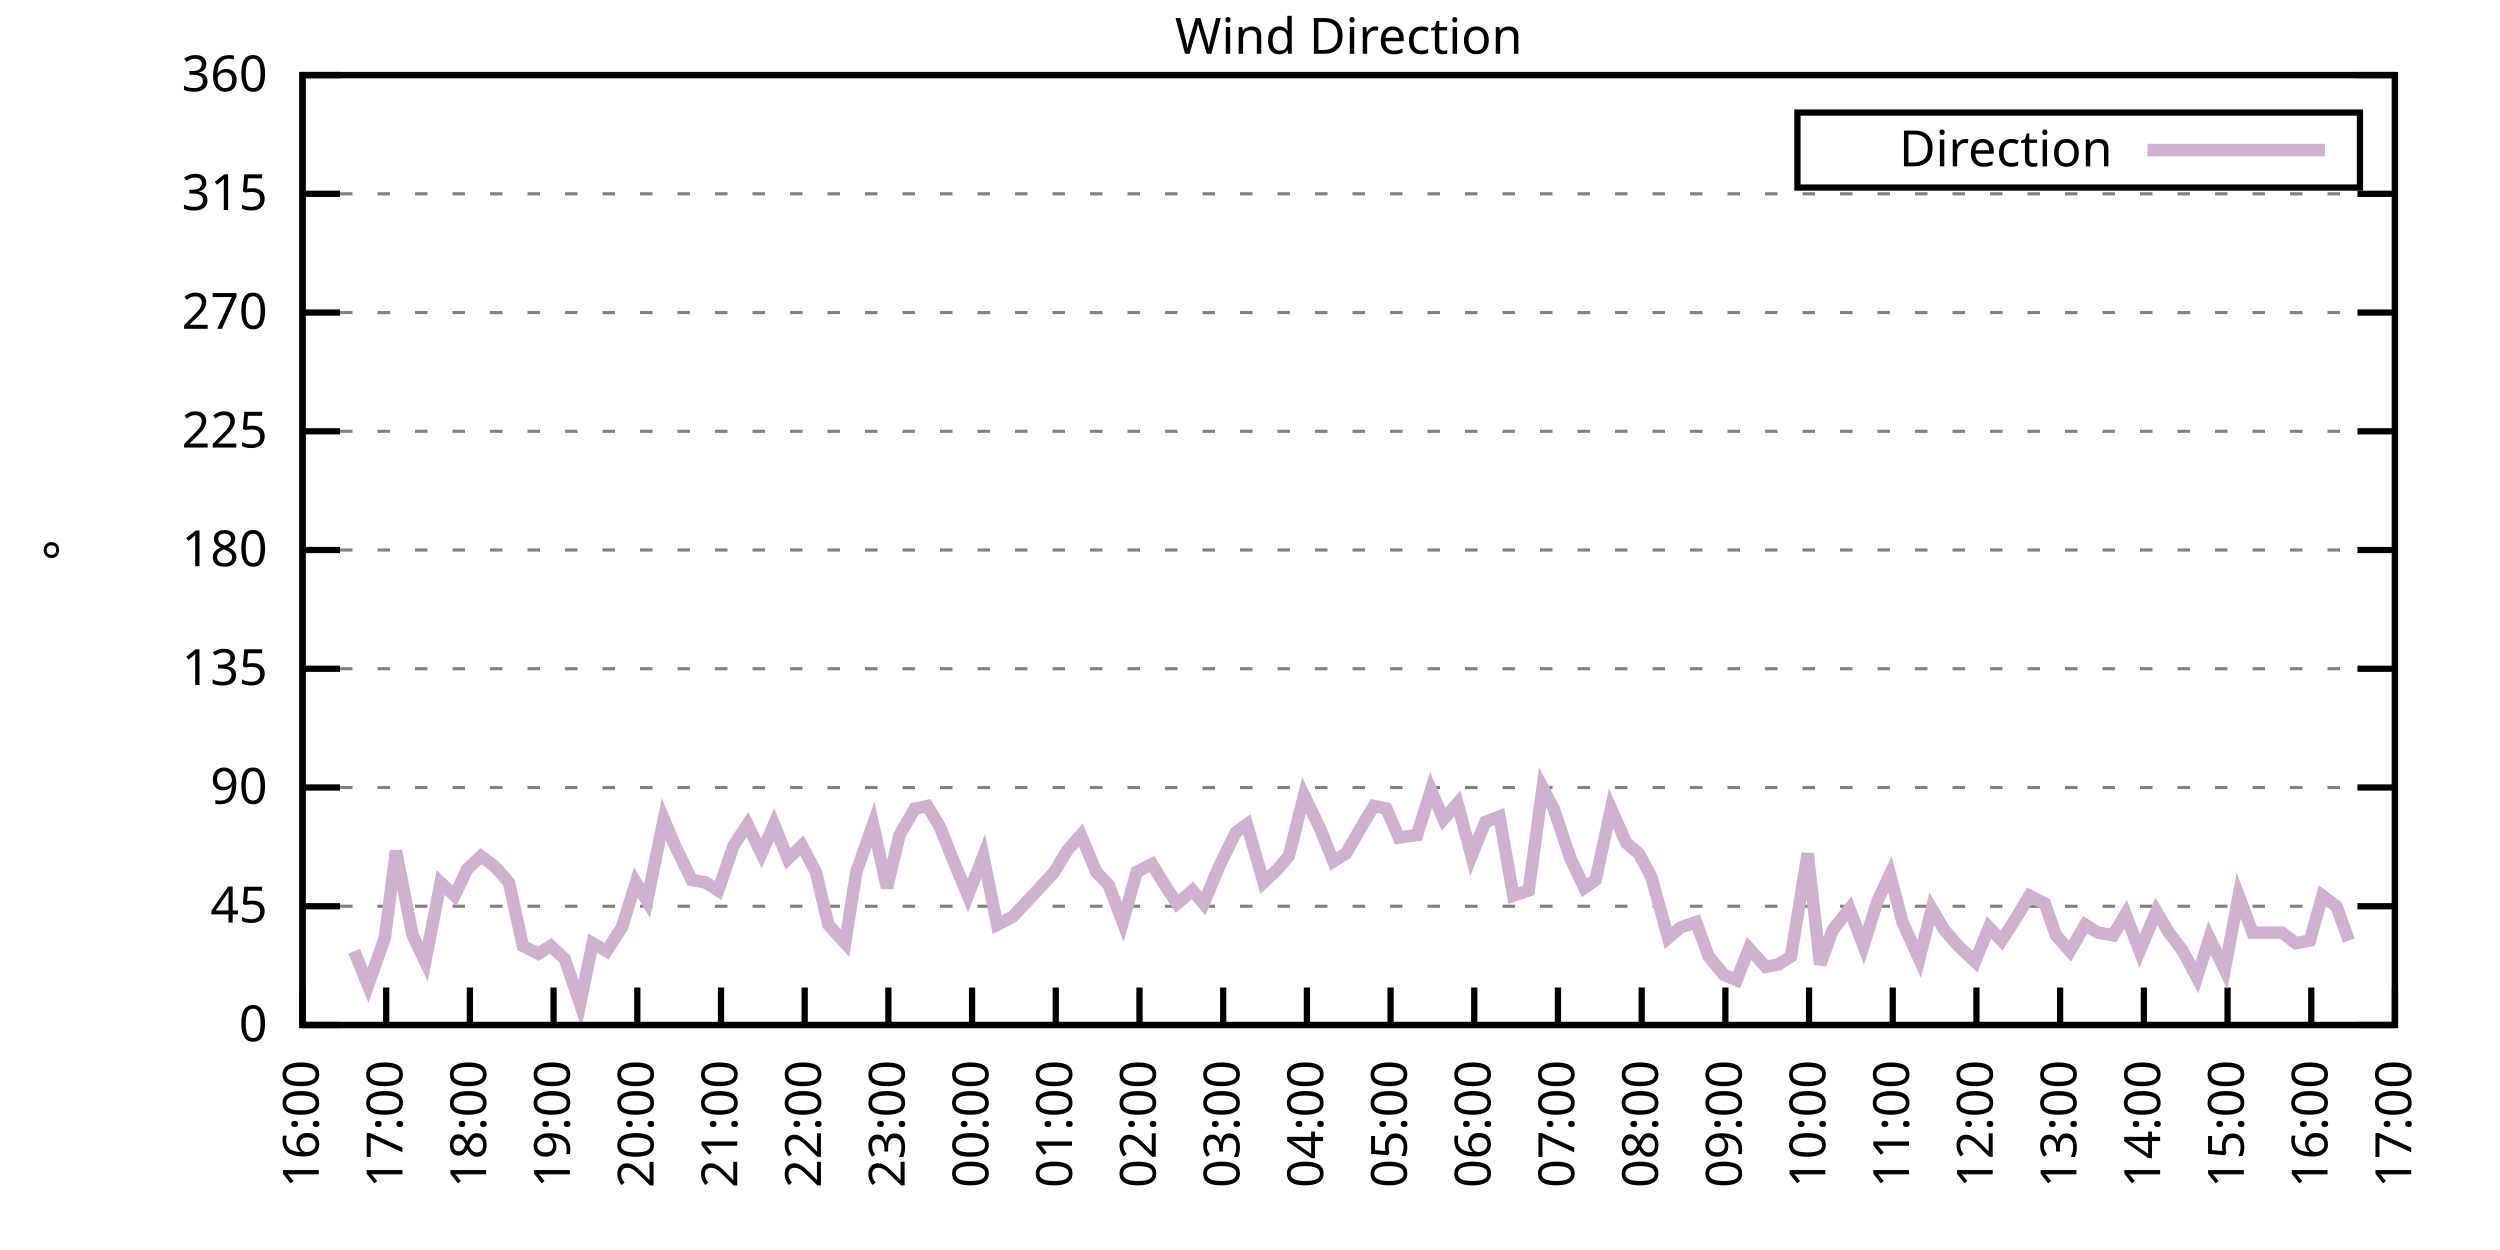
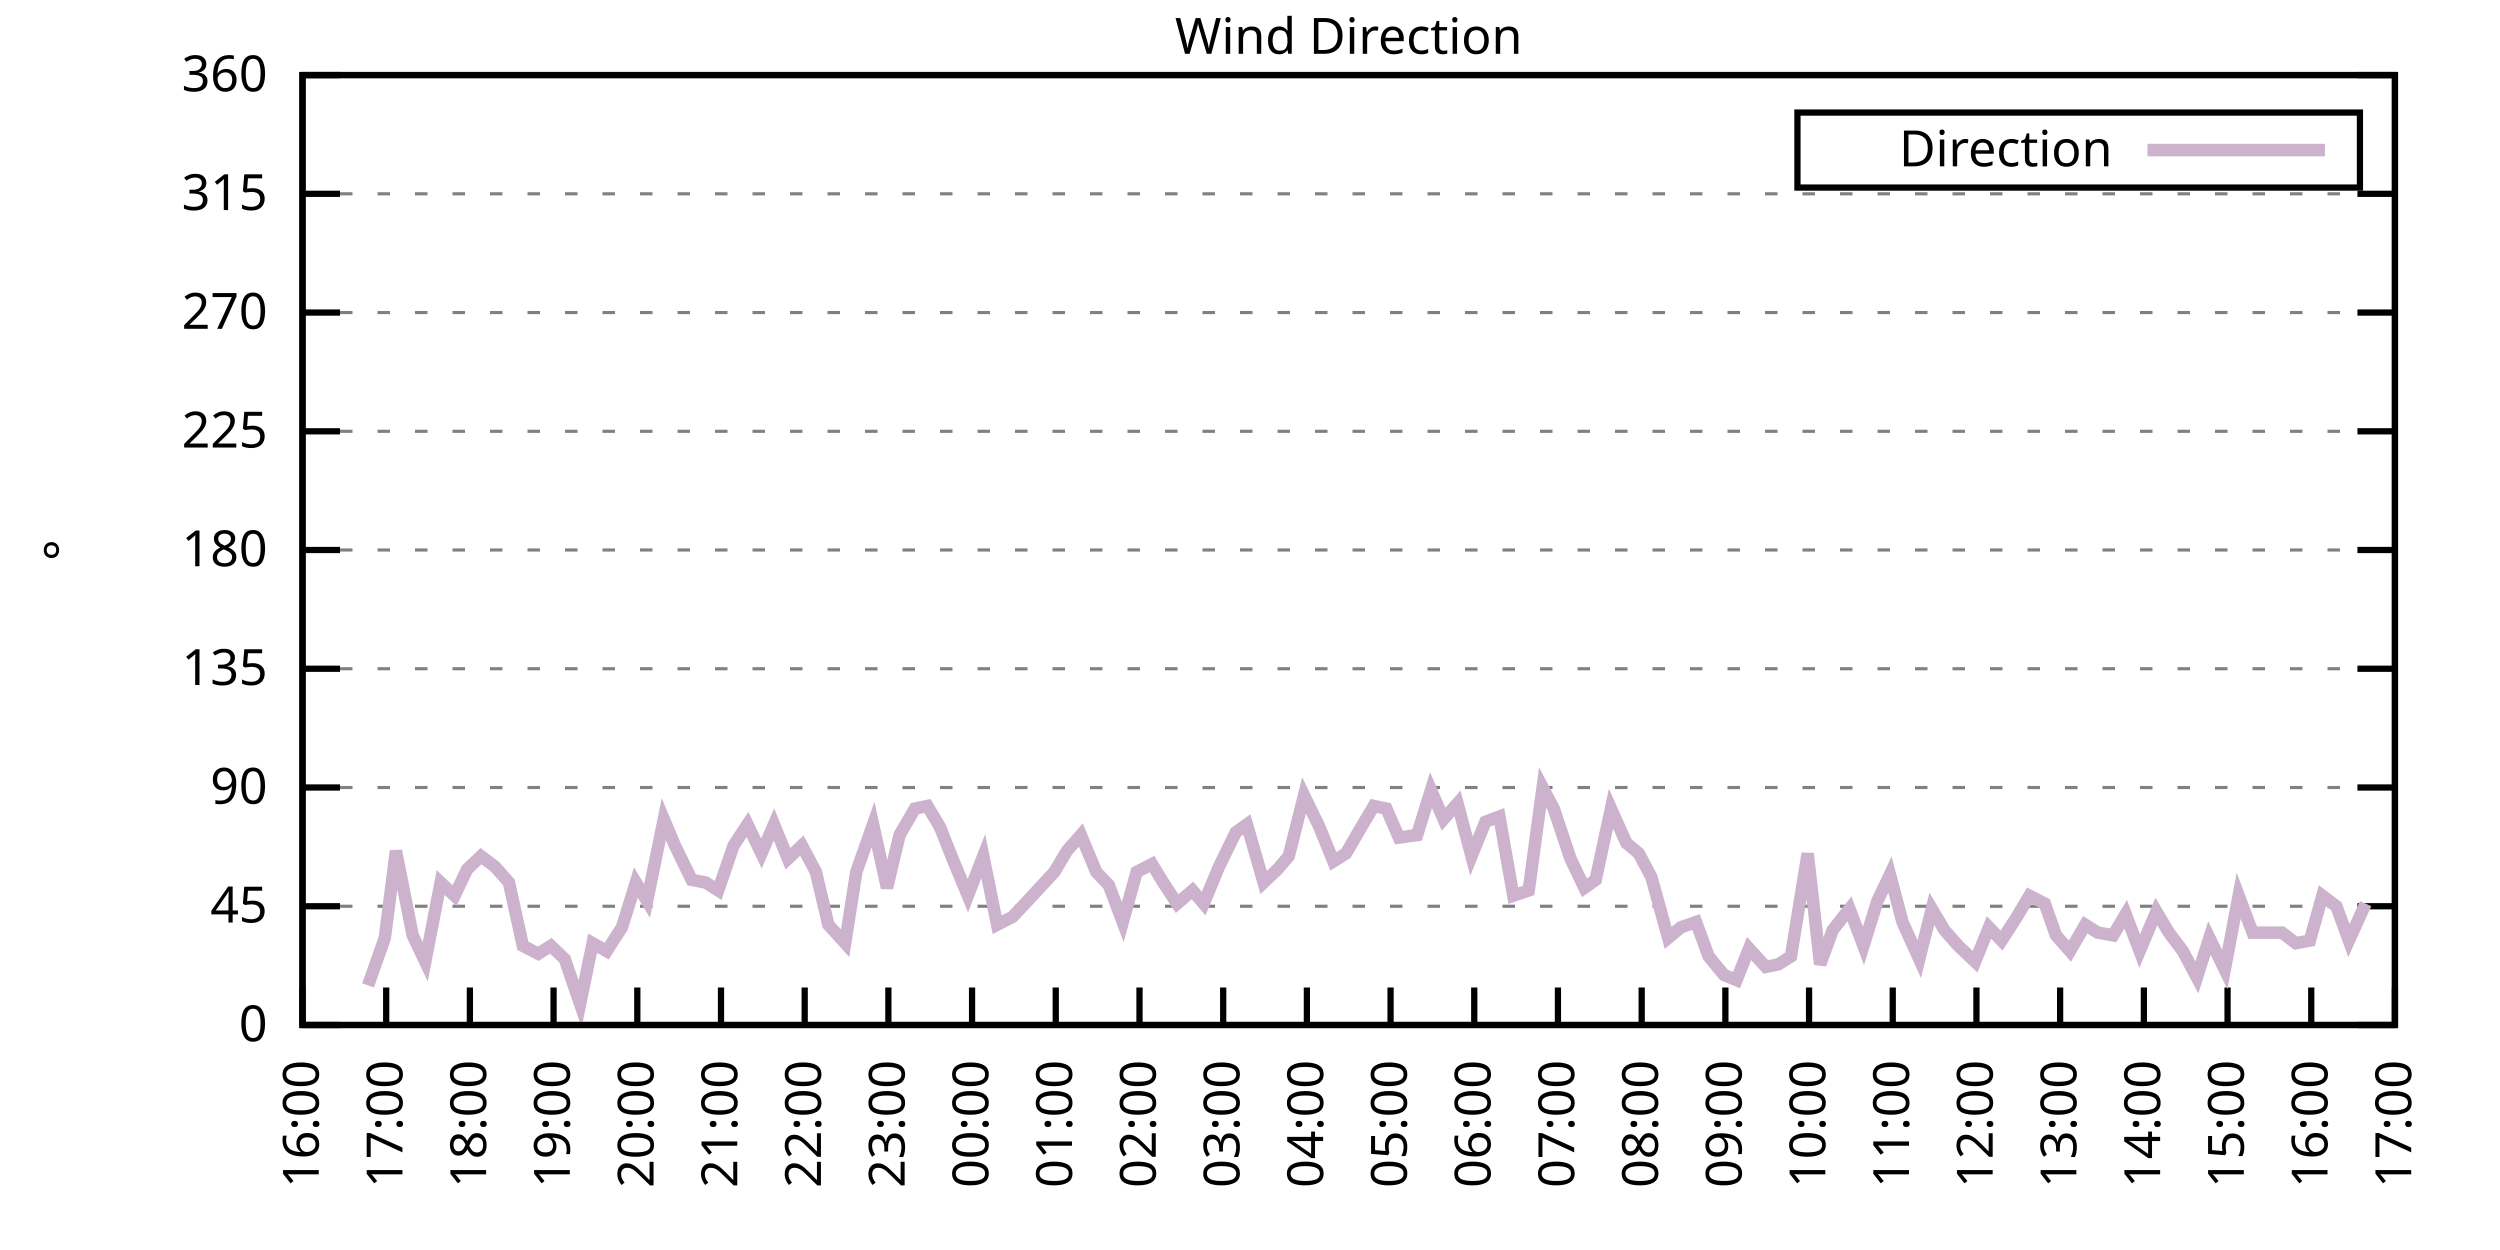
<svg xmlns="http://www.w3.org/2000/svg" xmlns:xlink="http://www.w3.org/1999/xlink" width="400" height="200" viewBox="0 0 400 200">
  <g id="gnuplot_canvas">
    <rect x="0" y="0" width="400" height="200" fill="none" />
    <defs>
      <circle id="gpDot" r="0.5" stroke-width="0.5" stroke="currentColor" />
      <path id="gpPt0" stroke-width="0.333" stroke="currentColor" d="M-1,0 h2 M0,-1 v2" />
      <path id="gpPt1" stroke-width="0.333" stroke="currentColor" d="M-1,-1 L1,1 M1,-1 L-1,1" />
      <path id="gpPt2" stroke-width="0.333" stroke="currentColor" d="M-1,0 L1,0 M0,-1 L0,1 M-1,-1 L1,1 M-1,1 L1,-1" />
      <rect id="gpPt3" stroke-width="0.333" stroke="currentColor" x="-1" y="-1" width="2" height="2" />
      <rect id="gpPt4" stroke-width="0.333" stroke="currentColor" fill="currentColor" x="-1" y="-1" width="2" height="2" />
      <circle id="gpPt5" stroke-width="0.333" stroke="currentColor" cx="0" cy="0" r="1" />
      <use xlink:href="#gpPt5" id="gpPt6" fill="currentColor" stroke="none" />
      <path id="gpPt7" stroke-width="0.333" stroke="currentColor" d="M0,-1.33 L-1.33,0.67 L1.33,0.67 z" />
      <use xlink:href="#gpPt7" id="gpPt8" fill="currentColor" stroke="none" />
      <use xlink:href="#gpPt7" id="gpPt9" stroke="currentColor" transform="rotate(180)" />
      <use xlink:href="#gpPt9" id="gpPt10" fill="currentColor" stroke="none" />
      <use xlink:href="#gpPt3" id="gpPt11" stroke="currentColor" transform="rotate(45)" />
      <use xlink:href="#gpPt11" id="gpPt12" fill="currentColor" stroke="none" />
      <path id="gpPt13" stroke-width="0.333" stroke="currentColor" d="M0,1.330 L1.265,0.411 L0.782,-1.067 L-0.782,-1.076 L-1.265,0.411 z" />
      <use xlink:href="#gpPt13" id="gpPt14" fill="currentColor" stroke="none" />
      <filter id="textbox" filterUnits="objectBoundingBox" x="0" y="0" height="1" width="1">
        <feFlood flood-color="white" flood-opacity="1" result="bgnd" />
        <feComposite in="SourceGraphic" in2="bgnd" operator="atop" />
      </filter>
      <filter id="greybox" filterUnits="objectBoundingBox" x="0" y="0" height="1" width="1">
        <feFlood flood-color="lightgrey" flood-opacity="1" result="grey" />
        <feComposite in="SourceGraphic" in2="grey" operator="atop" />
      </filter>
    </defs>
    <g fill="none" color="white" stroke="currentColor" stroke-width="1.00" stroke-linecap="butt" stroke-linejoin="miter">
</g>
    <g fill="none" color="black" stroke="currentColor" stroke-width="1.00" stroke-linecap="butt" stroke-linejoin="miter">
      <g stroke="none" shape-rendering="crispEdges">
        <polygon fill="rgb(255, 255, 255)" points="48.40,164.00 383.18,164.00 383.18,12.02 48.40,12.02 " />
      </g>
    </g>
    <g fill="none" color="black" stroke="currentColor" stroke-width="1.00" stroke-linecap="butt" stroke-linejoin="miter">
</g>
    <g fill="none" color="black" stroke="black" stroke-width="0.50" stroke-linecap="butt" stroke-linejoin="miter">
</g>
    <g fill="none" color="gray" stroke="currentColor" stroke-width="0.50" stroke-linecap="butt" stroke-linejoin="miter">
      <path stroke="gray" stroke-dasharray="2,4" class="gridline" d="M48.40,164.00 L383.19,164.00  " />
    </g>
    <g fill="none" color="gray" stroke="gray" stroke-width="1.00" stroke-linecap="butt" stroke-linejoin="miter">
</g>
    <g fill="none" color="black" stroke="currentColor" stroke-width="1.00" stroke-linecap="butt" stroke-linejoin="miter">
      <path stroke="black" d="M48.40,164.00 L54.40,164.00 M383.19,164.00 L377.19,164.00  " />
      <g transform="translate(42.80,166.60)" stroke="none" fill="black" font-family="Sans" font-size="8.00" text-anchor="end">
        <text>
          <tspan font-family="Sans"> 0</tspan>
        </text>
      </g>
    </g>
    <g fill="none" color="black" stroke="currentColor" stroke-width="1.00" stroke-linecap="butt" stroke-linejoin="miter">
</g>
    <g fill="none" color="black" stroke="black" stroke-width="0.50" stroke-linecap="butt" stroke-linejoin="miter">
</g>
    <g fill="none" color="gray" stroke="currentColor" stroke-width="0.50" stroke-linecap="butt" stroke-linejoin="miter">
      <path stroke="gray" stroke-dasharray="2,4" class="gridline" d="M48.40,145.00 L383.19,145.00  " />
    </g>
    <g fill="none" color="gray" stroke="gray" stroke-width="1.00" stroke-linecap="butt" stroke-linejoin="miter">
</g>
    <g fill="none" color="black" stroke="currentColor" stroke-width="1.00" stroke-linecap="butt" stroke-linejoin="miter">
      <path stroke="black" d="M48.40,145.00 L54.40,145.00 M383.19,145.00 L377.19,145.00  " />
      <g transform="translate(42.80,147.60)" stroke="none" fill="black" font-family="Sans" font-size="8.00" text-anchor="end">
        <text>
          <tspan font-family="Sans"> 45</tspan>
        </text>
      </g>
    </g>
    <g fill="none" color="black" stroke="currentColor" stroke-width="1.00" stroke-linecap="butt" stroke-linejoin="miter">
</g>
    <g fill="none" color="black" stroke="black" stroke-width="0.50" stroke-linecap="butt" stroke-linejoin="miter">
</g>
    <g fill="none" color="gray" stroke="currentColor" stroke-width="0.50" stroke-linecap="butt" stroke-linejoin="miter">
      <path stroke="gray" stroke-dasharray="2,4" class="gridline" d="M48.40,126.00 L383.19,126.00  " />
    </g>
    <g fill="none" color="gray" stroke="gray" stroke-width="1.00" stroke-linecap="butt" stroke-linejoin="miter">
</g>
    <g fill="none" color="black" stroke="currentColor" stroke-width="1.00" stroke-linecap="butt" stroke-linejoin="miter">
      <path stroke="black" d="M48.40,126.00 L54.40,126.00 M383.19,126.00 L377.19,126.00  " />
      <g transform="translate(42.80,128.60)" stroke="none" fill="black" font-family="Sans" font-size="8.00" text-anchor="end">
        <text>
          <tspan font-family="Sans"> 90</tspan>
        </text>
      </g>
    </g>
    <g fill="none" color="black" stroke="currentColor" stroke-width="1.00" stroke-linecap="butt" stroke-linejoin="miter">
</g>
    <g fill="none" color="black" stroke="black" stroke-width="0.50" stroke-linecap="butt" stroke-linejoin="miter">
</g>
    <g fill="none" color="gray" stroke="currentColor" stroke-width="0.50" stroke-linecap="butt" stroke-linejoin="miter">
      <path stroke="gray" stroke-dasharray="2,4" class="gridline" d="M48.40,107.00 L383.19,107.00  " />
    </g>
    <g fill="none" color="gray" stroke="gray" stroke-width="1.00" stroke-linecap="butt" stroke-linejoin="miter">
</g>
    <g fill="none" color="black" stroke="currentColor" stroke-width="1.00" stroke-linecap="butt" stroke-linejoin="miter">
      <path stroke="black" d="M48.40,107.00 L54.40,107.00 M383.19,107.00 L377.19,107.00  " />
      <g transform="translate(42.80,109.60)" stroke="none" fill="black" font-family="Sans" font-size="8.00" text-anchor="end">
        <text>
          <tspan font-family="Sans"> 135</tspan>
        </text>
      </g>
    </g>
    <g fill="none" color="black" stroke="currentColor" stroke-width="1.00" stroke-linecap="butt" stroke-linejoin="miter">
</g>
    <g fill="none" color="black" stroke="black" stroke-width="0.50" stroke-linecap="butt" stroke-linejoin="miter">
</g>
    <g fill="none" color="gray" stroke="currentColor" stroke-width="0.50" stroke-linecap="butt" stroke-linejoin="miter">
      <path stroke="gray" stroke-dasharray="2,4" class="gridline" d="M48.40,88.00 L383.19,88.00  " />
    </g>
    <g fill="none" color="gray" stroke="gray" stroke-width="1.00" stroke-linecap="butt" stroke-linejoin="miter">
</g>
    <g fill="none" color="black" stroke="currentColor" stroke-width="1.00" stroke-linecap="butt" stroke-linejoin="miter">
      <path stroke="black" d="M48.40,88.00 L54.40,88.00 M383.19,88.00 L377.19,88.00  " />
      <g transform="translate(42.80,90.60)" stroke="none" fill="black" font-family="Sans" font-size="8.00" text-anchor="end">
        <text>
          <tspan font-family="Sans"> 180</tspan>
        </text>
      </g>
    </g>
    <g fill="none" color="black" stroke="currentColor" stroke-width="1.00" stroke-linecap="butt" stroke-linejoin="miter">
</g>
    <g fill="none" color="black" stroke="black" stroke-width="0.50" stroke-linecap="butt" stroke-linejoin="miter">
</g>
    <g fill="none" color="gray" stroke="currentColor" stroke-width="0.50" stroke-linecap="butt" stroke-linejoin="miter">
      <path stroke="gray" stroke-dasharray="2,4" class="gridline" d="M48.40,69.01 L383.19,69.01  " />
    </g>
    <g fill="none" color="gray" stroke="gray" stroke-width="1.00" stroke-linecap="butt" stroke-linejoin="miter">
</g>
    <g fill="none" color="black" stroke="currentColor" stroke-width="1.00" stroke-linecap="butt" stroke-linejoin="miter">
      <path stroke="black" d="M48.40,69.01 L54.40,69.01 M383.19,69.01 L377.19,69.01  " />
      <g transform="translate(42.80,71.61)" stroke="none" fill="black" font-family="Sans" font-size="8.00" text-anchor="end">
        <text>
          <tspan font-family="Sans"> 225</tspan>
        </text>
      </g>
    </g>
    <g fill="none" color="black" stroke="currentColor" stroke-width="1.00" stroke-linecap="butt" stroke-linejoin="miter">
</g>
    <g fill="none" color="black" stroke="black" stroke-width="0.50" stroke-linecap="butt" stroke-linejoin="miter">
</g>
    <g fill="none" color="gray" stroke="currentColor" stroke-width="0.50" stroke-linecap="butt" stroke-linejoin="miter">
      <path stroke="gray" stroke-dasharray="2,4" class="gridline" d="M48.40,50.01 L383.19,50.01  " />
    </g>
    <g fill="none" color="gray" stroke="gray" stroke-width="1.00" stroke-linecap="butt" stroke-linejoin="miter">
</g>
    <g fill="none" color="black" stroke="currentColor" stroke-width="1.00" stroke-linecap="butt" stroke-linejoin="miter">
      <path stroke="black" d="M48.40,50.01 L54.40,50.01 M383.19,50.01 L377.19,50.01  " />
      <g transform="translate(42.80,52.61)" stroke="none" fill="black" font-family="Sans" font-size="8.00" text-anchor="end">
        <text>
          <tspan font-family="Sans"> 270</tspan>
        </text>
      </g>
    </g>
    <g fill="none" color="black" stroke="currentColor" stroke-width="1.00" stroke-linecap="butt" stroke-linejoin="miter">
</g>
    <g fill="none" color="black" stroke="black" stroke-width="0.50" stroke-linecap="butt" stroke-linejoin="miter">
</g>
    <g fill="none" color="gray" stroke="currentColor" stroke-width="0.50" stroke-linecap="butt" stroke-linejoin="miter">
      <path stroke="gray" stroke-dasharray="2,4" class="gridline" d="M48.40,31.01 L383.19,31.01  " />
    </g>
    <g fill="none" color="gray" stroke="gray" stroke-width="1.00" stroke-linecap="butt" stroke-linejoin="miter">
</g>
    <g fill="none" color="black" stroke="currentColor" stroke-width="1.00" stroke-linecap="butt" stroke-linejoin="miter">
      <path stroke="black" d="M48.40,31.01 L54.40,31.01 M383.19,31.01 L377.19,31.01  " />
      <g transform="translate(42.80,33.61)" stroke="none" fill="black" font-family="Sans" font-size="8.00" text-anchor="end">
        <text>
          <tspan font-family="Sans"> 315</tspan>
        </text>
      </g>
    </g>
    <g fill="none" color="black" stroke="currentColor" stroke-width="1.00" stroke-linecap="butt" stroke-linejoin="miter">
</g>
    <g fill="none" color="black" stroke="black" stroke-width="0.50" stroke-linecap="butt" stroke-linejoin="miter">
</g>
    <g fill="none" color="gray" stroke="currentColor" stroke-width="0.50" stroke-linecap="butt" stroke-linejoin="miter">
      <path stroke="gray" stroke-dasharray="2,4" class="gridline" d="M48.40,12.01 L383.19,12.01  " />
    </g>
    <g fill="none" color="gray" stroke="gray" stroke-width="1.00" stroke-linecap="butt" stroke-linejoin="miter">
</g>
    <g fill="none" color="black" stroke="currentColor" stroke-width="1.00" stroke-linecap="butt" stroke-linejoin="miter">
      <path stroke="black" d="M48.40,12.01 L54.40,12.01 M383.19,12.01 L377.19,12.01  " />
      <g transform="translate(42.80,14.61)" stroke="none" fill="black" font-family="Sans" font-size="8.00" text-anchor="end">
        <text>
          <tspan font-family="Sans"> 360</tspan>
        </text>
      </g>
    </g>
    <g fill="none" color="black" stroke="currentColor" stroke-width="1.00" stroke-linecap="butt" stroke-linejoin="miter">
      <path stroke="black" d="M48.40,164.00 L48.40,158.00  " />
      <g transform="translate(51.00,169.60) rotate(270.00)" stroke="none" fill="black" font-family="Sans" font-size="8.00" text-anchor="end">
        <text>
          <tspan font-family="Sans">16:00</tspan>
        </text>
      </g>
    </g>
    <g fill="none" color="black" stroke="currentColor" stroke-width="1.00" stroke-linecap="butt" stroke-linejoin="miter">
      <path stroke="black" d="M61.79,164.00 L61.79,158.00  " />
      <g transform="translate(64.39,169.60) rotate(270.00)" stroke="none" fill="black" font-family="Sans" font-size="8.00" text-anchor="end">
        <text>
          <tspan font-family="Sans">17:00</tspan>
        </text>
      </g>
    </g>
    <g fill="none" color="black" stroke="currentColor" stroke-width="1.00" stroke-linecap="butt" stroke-linejoin="miter">
      <path stroke="black" d="M75.18,164.00 L75.18,158.00  " />
      <g transform="translate(77.78,169.60) rotate(270.00)" stroke="none" fill="black" font-family="Sans" font-size="8.00" text-anchor="end">
        <text>
          <tspan font-family="Sans">18:00</tspan>
        </text>
      </g>
    </g>
    <g fill="none" color="black" stroke="currentColor" stroke-width="1.00" stroke-linecap="butt" stroke-linejoin="miter">
      <path stroke="black" d="M88.57,164.00 L88.57,158.00  " />
      <g transform="translate(91.17,169.60) rotate(270.00)" stroke="none" fill="black" font-family="Sans" font-size="8.00" text-anchor="end">
        <text>
          <tspan font-family="Sans">19:00</tspan>
        </text>
      </g>
    </g>
    <g fill="none" color="black" stroke="currentColor" stroke-width="1.00" stroke-linecap="butt" stroke-linejoin="miter">
      <path stroke="black" d="M101.97,164.00 L101.97,158.00  " />
      <g transform="translate(104.57,169.60) rotate(270.00)" stroke="none" fill="black" font-family="Sans" font-size="8.00" text-anchor="end">
        <text>
          <tspan font-family="Sans">20:00</tspan>
        </text>
      </g>
    </g>
    <g fill="none" color="black" stroke="currentColor" stroke-width="1.00" stroke-linecap="butt" stroke-linejoin="miter">
      <path stroke="black" d="M115.36,164.00 L115.36,158.00  " />
      <g transform="translate(117.96,169.60) rotate(270.00)" stroke="none" fill="black" font-family="Sans" font-size="8.00" text-anchor="end">
        <text>
          <tspan font-family="Sans">21:00</tspan>
        </text>
      </g>
    </g>
    <g fill="none" color="black" stroke="currentColor" stroke-width="1.00" stroke-linecap="butt" stroke-linejoin="miter">
      <path stroke="black" d="M128.75,164.00 L128.75,158.00  " />
      <g transform="translate(131.35,169.60) rotate(270.00)" stroke="none" fill="black" font-family="Sans" font-size="8.00" text-anchor="end">
        <text>
          <tspan font-family="Sans">22:00</tspan>
        </text>
      </g>
    </g>
    <g fill="none" color="black" stroke="currentColor" stroke-width="1.00" stroke-linecap="butt" stroke-linejoin="miter">
      <path stroke="black" d="M142.14,164.00 L142.14,158.00  " />
      <g transform="translate(144.74,169.60) rotate(270.00)" stroke="none" fill="black" font-family="Sans" font-size="8.00" text-anchor="end">
        <text>
          <tspan font-family="Sans">23:00</tspan>
        </text>
      </g>
    </g>
    <g fill="none" color="black" stroke="currentColor" stroke-width="1.00" stroke-linecap="butt" stroke-linejoin="miter">
      <path stroke="black" d="M155.53,164.00 L155.53,158.00  " />
      <g transform="translate(158.13,169.60) rotate(270.00)" stroke="none" fill="black" font-family="Sans" font-size="8.00" text-anchor="end">
        <text>
          <tspan font-family="Sans">00:00</tspan>
        </text>
      </g>
    </g>
    <g fill="none" color="black" stroke="currentColor" stroke-width="1.00" stroke-linecap="butt" stroke-linejoin="miter">
      <path stroke="black" d="M168.92,164.00 L168.92,158.00  " />
      <g transform="translate(171.52,169.60) rotate(270.00)" stroke="none" fill="black" font-family="Sans" font-size="8.00" text-anchor="end">
        <text>
          <tspan font-family="Sans">01:00</tspan>
        </text>
      </g>
    </g>
    <g fill="none" color="black" stroke="currentColor" stroke-width="1.00" stroke-linecap="butt" stroke-linejoin="miter">
      <path stroke="black" d="M182.32,164.00 L182.32,158.00  " />
      <g transform="translate(184.92,169.60) rotate(270.00)" stroke="none" fill="black" font-family="Sans" font-size="8.00" text-anchor="end">
        <text>
          <tspan font-family="Sans">02:00</tspan>
        </text>
      </g>
    </g>
    <g fill="none" color="black" stroke="currentColor" stroke-width="1.00" stroke-linecap="butt" stroke-linejoin="miter">
      <path stroke="black" d="M195.71,164.00 L195.71,158.00  " />
      <g transform="translate(198.31,169.60) rotate(270.00)" stroke="none" fill="black" font-family="Sans" font-size="8.00" text-anchor="end">
        <text>
          <tspan font-family="Sans">03:00</tspan>
        </text>
      </g>
    </g>
    <g fill="none" color="black" stroke="currentColor" stroke-width="1.00" stroke-linecap="butt" stroke-linejoin="miter">
      <path stroke="black" d="M209.10,164.00 L209.10,158.00  " />
      <g transform="translate(211.70,169.60) rotate(270.00)" stroke="none" fill="black" font-family="Sans" font-size="8.00" text-anchor="end">
        <text>
          <tspan font-family="Sans">04:00</tspan>
        </text>
      </g>
    </g>
    <g fill="none" color="black" stroke="currentColor" stroke-width="1.00" stroke-linecap="butt" stroke-linejoin="miter">
      <path stroke="black" d="M222.49,164.00 L222.49,158.00  " />
      <g transform="translate(225.09,169.60) rotate(270.00)" stroke="none" fill="black" font-family="Sans" font-size="8.00" text-anchor="end">
        <text>
          <tspan font-family="Sans">05:00</tspan>
        </text>
      </g>
    </g>
    <g fill="none" color="black" stroke="currentColor" stroke-width="1.00" stroke-linecap="butt" stroke-linejoin="miter">
      <path stroke="black" d="M235.88,164.00 L235.88,158.00  " />
      <g transform="translate(238.48,169.60) rotate(270.00)" stroke="none" fill="black" font-family="Sans" font-size="8.00" text-anchor="end">
        <text>
          <tspan font-family="Sans">06:00</tspan>
        </text>
      </g>
    </g>
    <g fill="none" color="black" stroke="currentColor" stroke-width="1.00" stroke-linecap="butt" stroke-linejoin="miter">
      <path stroke="black" d="M249.27,164.00 L249.27,158.00  " />
      <g transform="translate(251.87,169.60) rotate(270.00)" stroke="none" fill="black" font-family="Sans" font-size="8.00" text-anchor="end">
        <text>
          <tspan font-family="Sans">07:00</tspan>
        </text>
      </g>
    </g>
    <g fill="none" color="black" stroke="currentColor" stroke-width="1.00" stroke-linecap="butt" stroke-linejoin="miter">
      <path stroke="black" d="M262.67,164.00 L262.67,158.00  " />
      <g transform="translate(265.27,169.60) rotate(270.00)" stroke="none" fill="black" font-family="Sans" font-size="8.00" text-anchor="end">
        <text>
          <tspan font-family="Sans">08:00</tspan>
        </text>
      </g>
    </g>
    <g fill="none" color="black" stroke="currentColor" stroke-width="1.00" stroke-linecap="butt" stroke-linejoin="miter">
      <path stroke="black" d="M276.06,164.00 L276.06,158.00  " />
      <g transform="translate(278.66,169.60) rotate(270.00)" stroke="none" fill="black" font-family="Sans" font-size="8.00" text-anchor="end">
        <text>
          <tspan font-family="Sans">09:00</tspan>
        </text>
      </g>
    </g>
    <g fill="none" color="black" stroke="currentColor" stroke-width="1.00" stroke-linecap="butt" stroke-linejoin="miter">
      <path stroke="black" d="M289.45,164.00 L289.45,158.00  " />
      <g transform="translate(292.05,169.60) rotate(270.00)" stroke="none" fill="black" font-family="Sans" font-size="8.00" text-anchor="end">
        <text>
          <tspan font-family="Sans">10:00</tspan>
        </text>
      </g>
    </g>
    <g fill="none" color="black" stroke="currentColor" stroke-width="1.00" stroke-linecap="butt" stroke-linejoin="miter">
      <path stroke="black" d="M302.84,164.00 L302.84,158.00  " />
      <g transform="translate(305.44,169.60) rotate(270.00)" stroke="none" fill="black" font-family="Sans" font-size="8.00" text-anchor="end">
        <text>
          <tspan font-family="Sans">11:00</tspan>
        </text>
      </g>
    </g>
    <g fill="none" color="black" stroke="currentColor" stroke-width="1.00" stroke-linecap="butt" stroke-linejoin="miter">
      <path stroke="black" d="M316.23,164.00 L316.23,158.00  " />
      <g transform="translate(318.83,169.60) rotate(270.00)" stroke="none" fill="black" font-family="Sans" font-size="8.00" text-anchor="end">
        <text>
          <tspan font-family="Sans">12:00</tspan>
        </text>
      </g>
    </g>
    <g fill="none" color="black" stroke="currentColor" stroke-width="1.00" stroke-linecap="butt" stroke-linejoin="miter">
      <path stroke="black" d="M329.62,164.00 L329.62,158.00  " />
      <g transform="translate(332.22,169.60) rotate(270.00)" stroke="none" fill="black" font-family="Sans" font-size="8.00" text-anchor="end">
        <text>
          <tspan font-family="Sans">13:00</tspan>
        </text>
      </g>
    </g>
    <g fill="none" color="black" stroke="currentColor" stroke-width="1.00" stroke-linecap="butt" stroke-linejoin="miter">
      <path stroke="black" d="M343.02,164.00 L343.02,158.00  " />
      <g transform="translate(345.62,169.60) rotate(270.00)" stroke="none" fill="black" font-family="Sans" font-size="8.00" text-anchor="end">
        <text>
          <tspan font-family="Sans">14:00</tspan>
        </text>
      </g>
    </g>
    <g fill="none" color="black" stroke="currentColor" stroke-width="1.00" stroke-linecap="butt" stroke-linejoin="miter">
      <path stroke="black" d="M356.41,164.00 L356.41,158.00  " />
      <g transform="translate(359.01,169.60) rotate(270.00)" stroke="none" fill="black" font-family="Sans" font-size="8.00" text-anchor="end">
        <text>
          <tspan font-family="Sans">15:00</tspan>
        </text>
      </g>
    </g>
    <g fill="none" color="black" stroke="currentColor" stroke-width="1.00" stroke-linecap="butt" stroke-linejoin="miter">
      <path stroke="black" d="M369.80,164.00 L369.80,158.00  " />
      <g transform="translate(372.40,169.60) rotate(270.00)" stroke="none" fill="black" font-family="Sans" font-size="8.00" text-anchor="end">
        <text>
          <tspan font-family="Sans">16:00</tspan>
        </text>
      </g>
    </g>
    <g fill="none" color="black" stroke="currentColor" stroke-width="1.00" stroke-linecap="butt" stroke-linejoin="miter">
      <path stroke="black" d="M383.19,164.00 L383.19,158.00  " />
      <g transform="translate(385.79,169.60) rotate(270.00)" stroke="none" fill="black" font-family="Sans" font-size="8.00" text-anchor="end">
        <text>
          <tspan font-family="Sans">17:00</tspan>
        </text>
      </g>
    </g>
    <g fill="none" color="black" stroke="currentColor" stroke-width="1.00" stroke-linecap="butt" stroke-linejoin="miter">
</g>
    <g fill="none" color="black" stroke="currentColor" stroke-width="1.00" stroke-linecap="butt" stroke-linejoin="miter">
      <path stroke="black" d="M48.40,12.01 L48.40,164.00 L383.19,164.00 L383.19,12.01 L48.40,12.01 Z  " />
    </g>
    <g fill="none" color="black" stroke="currentColor" stroke-width="1.00" stroke-linecap="butt" stroke-linejoin="miter">
</g>
    <g fill="none" color="black" stroke="currentColor" stroke-width="1.00" stroke-linecap="butt" stroke-linejoin="miter">
      <path stroke="black" d="M287.59,30.01 L287.59,18.01 L377.59,18.01 L377.59,30.01 L287.59,30.01 Z  " />
    </g>
    <g id="Wind_direction_plot_1">
      <g fill="none" color="white" stroke="black" stroke-width="2.00" stroke-linecap="butt" stroke-linejoin="miter">
</g>
      <g fill="none" color="black" stroke="currentColor" stroke-width="2.00" stroke-linecap="butt" stroke-linejoin="miter">
        <g transform="translate(337.99,26.61)" stroke="none" fill="black" font-family="Sans" font-size="8.00" text-anchor="end">
          <text>
            <tspan font-family="Sans">Direction</tspan>
          </text>
        </g>
      </g>
      <g fill="none" color="black" stroke="currentColor" stroke-width="2.00" stroke-linecap="butt" stroke-linejoin="miter">
-         <path stroke="rgb(204, 178, 204)" d="M343.59,24.01 L371.99,24.01 M56.66,152.18 L58.89,157.67 L61.57,150.07 L63.35,136.14 L66.03,149.65 L68.04,153.87   L70.50,141.20 L72.73,143.31 L74.74,139.09 L76.97,136.98 L79.20,138.67 L81.43,141.20 L83.66,151.33 L86.12,152.60   L88.13,151.33 L90.36,153.45 L92.82,160.62 L94.82,150.91 L97.06,152.18 L99.51,148.38 L101.74,141.20 L103.53,144.16   L106.21,131.07 L107.99,135.29 L110.67,140.78 L112.90,141.20 L114.91,142.47 L117.37,135.29 L119.60,131.91 L121.83,136.56   L123.84,131.91 L126.07,137.40 L128.30,135.29 L130.54,139.51 L132.54,147.96 L135.22,150.91 L137.01,139.51 L139.69,131.91   L141.92,142.05 L143.93,133.60 L146.38,129.38 L148.39,128.96 L150.40,132.34 L152.41,137.40 L154.86,143.31 L157.32,136.98   L159.55,147.96 L162.01,146.69 L164.01,144.58 L168.70,139.51 L170.71,136.14 L172.94,133.60 L175.40,139.51 L177.41,141.62   L179.64,147.53 L181.87,139.51 L184.32,138.25 L186.11,141.20 L188.34,144.58 L190.80,142.47 L192.58,144.58 L195.04,138.67   L197.72,133.18 L199.50,131.91 L202.18,141.20 L204.41,139.09 L206.20,136.98 L208.65,127.27 L211.11,132.34 L213.34,137.82   L215.35,136.56 L217.80,132.34 L219.81,128.96 L221.82,129.38 L223.83,134.02 L226.73,133.60 L228.96,126.42 L230.97,131.07   L233.20,128.54 L235.44,136.98 L237.67,131.49 L239.90,130.65 L242.13,143.31 L244.59,142.47 L246.82,126.00 L248.60,129.38   L251.28,137.40 L253.51,142.05 L255.30,140.78 L257.76,129.38 L260.21,134.87 L262.22,136.56 L264.23,140.36 L266.91,150.07   L268.92,148.38 L271.37,147.53 L273.38,153.02 L275.83,155.98 L277.84,156.82 L279.85,151.76 L282.53,154.71 L284.54,154.29   L286.55,153.02 L289.23,136.56 L291.23,154.29 L293.24,148.80 L295.92,145.42 L298.15,151.33 L300.39,144.16 L302.39,139.93   L304.40,147.53 L307.08,153.45 L309.09,145.42 L311.10,148.80 L313.33,151.33 L316.01,153.87 L318.24,148.38 L320.25,150.49   L322.70,146.69 L324.71,143.31 L327.17,144.58 L328.95,149.65 L331.19,152.18 L333.64,147.96 L335.65,149.22 L338.10,149.65   L340.11,146.27 L342.35,152.18 L345.02,145.85 L347.03,149.22 L349.26,152.18 L351.50,156.40 L353.51,150.07 L355.96,155.13   L358.19,143.31 L360.42,149.22 L362.43,149.22 L365.11,149.22 L367.34,150.91 L369.58,150.49 L371.58,143.31 L373.82,145.00   L375.82,150.49  " />
+         <path stroke="rgb(204, 178, 204)" d="M343.59,24.01 L371.99,24.01 M58.89,157.67 L61.57,150.07 L63.35,136.14 L66.03,149.65 L68.04,153.87 L70.50,141.20   L72.73,143.31 L74.74,139.09 L76.97,136.98 L79.20,138.67 L81.43,141.20 L83.66,151.33 L86.12,152.60 L88.13,151.33   L90.36,153.45 L92.82,160.62 L94.82,150.91 L97.06,152.18 L99.51,148.38 L101.74,141.20 L103.53,144.16 L106.21,131.07   L107.99,135.29 L110.67,140.78 L112.90,141.20 L114.91,142.47 L117.37,135.29 L119.60,131.91 L121.83,136.56 L123.84,131.91   L126.07,137.40 L128.30,135.29 L130.54,139.51 L132.54,147.96 L135.22,150.91 L137.01,139.51 L139.69,131.91 L141.92,142.05   L143.93,133.60 L146.38,129.38 L148.39,128.96 L150.40,132.34 L152.41,137.40 L154.86,143.31 L157.32,136.98 L159.55,147.96   L162.01,146.69 L164.01,144.58 L168.70,139.51 L170.71,136.14 L172.94,133.60 L175.40,139.51 L177.41,141.62 L179.64,147.53   L181.87,139.51 L184.32,138.25 L186.11,141.20 L188.34,144.58 L190.80,142.47 L192.58,144.58 L195.04,138.67 L197.72,133.18   L199.50,131.91 L202.18,141.20 L204.41,139.09 L206.20,136.98 L208.65,127.27 L211.11,132.34 L213.34,137.82 L215.35,136.56   L217.80,132.34 L219.81,128.96 L221.82,129.38 L223.83,134.02 L226.73,133.60 L228.96,126.42 L230.97,131.07 L233.20,128.54   L235.44,136.98 L237.67,131.49 L239.90,130.65 L242.13,143.31 L244.59,142.47 L246.82,126.00 L248.60,129.38 L251.28,137.40   L253.51,142.05 L255.30,140.78 L257.76,129.38 L260.21,134.87 L262.22,136.56 L264.23,140.36 L266.91,150.07 L268.92,148.38   L271.37,147.53 L273.38,153.02 L275.83,155.98 L277.84,156.82 L279.85,151.76 L282.53,154.71 L284.54,154.29 L286.55,153.02   L289.23,136.56 L291.23,154.29 L293.24,148.80 L295.92,145.42 L298.15,151.33 L300.39,144.16 L302.39,139.93 L304.40,147.53   L307.08,153.45 L309.09,145.42 L311.10,148.80 L313.33,151.33 L316.01,153.87 L318.24,148.38 L320.25,150.49 L322.70,146.69   L324.71,143.31 L327.17,144.58 L328.95,149.65 L331.19,152.18 L333.64,147.96 L335.65,149.22 L338.10,149.65 L340.11,146.27   L342.35,152.18 L345.02,145.85 L347.03,149.22 L349.26,152.18 L351.50,156.40 L353.51,150.07 L355.96,155.13 L358.19,143.31   L360.42,149.22 L362.43,149.22 L365.11,149.22 L367.34,150.91 L369.58,150.49 L371.58,143.31 L373.82,145.00 L375.82,150.49   L378.50,144.58  " />
      </g>
    </g>
    <g fill="none" color="black" stroke="currentColor" stroke-width="2.00" stroke-linecap="butt" stroke-linejoin="miter">
</g>
    <g fill="none" color="black" stroke="black" stroke-width="1.00" stroke-linecap="butt" stroke-linejoin="miter">
</g>
    <g fill="none" color="black" stroke="currentColor" stroke-width="1.00" stroke-linecap="butt" stroke-linejoin="miter">
      <path stroke="black" d="M48.40,12.01 L48.40,164.00 L383.19,164.00 L383.19,12.01 L48.40,12.01 Z  " />
      <g transform="translate(12.80,88.01) rotate(270.00)" stroke="none" fill="black" font-family="Sans" font-size="8.00" text-anchor="middle">
        <text>
          <tspan font-family="Sans">°</tspan>
        </text>
      </g>
    </g>
    <g fill="none" color="black" stroke="currentColor" stroke-width="1.00" stroke-linecap="butt" stroke-linejoin="miter">
</g>
    <g fill="none" color="black" stroke="currentColor" stroke-width="1.00" stroke-linecap="butt" stroke-linejoin="miter">
      <g transform="translate(215.79,8.61)" stroke="none" fill="black" font-family="Sans" font-size="8.00" text-anchor="middle">
        <text>
          <tspan font-family="Sans">Wind Direction</tspan>
        </text>
      </g>
    </g>
    <g fill="none" color="black" stroke="currentColor" stroke-width="1.00" stroke-linecap="butt" stroke-linejoin="miter">
</g>
  </g>
</svg>
